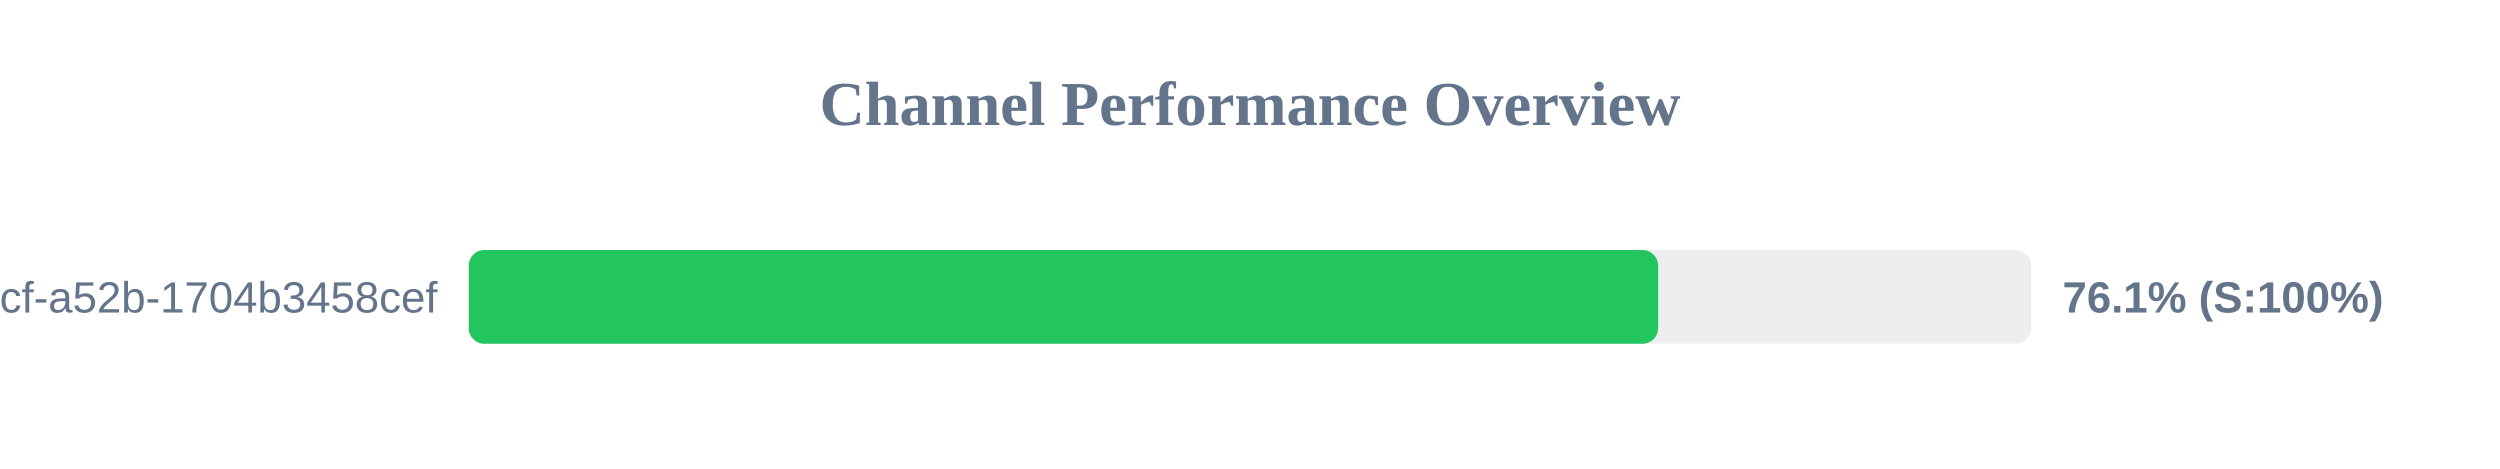
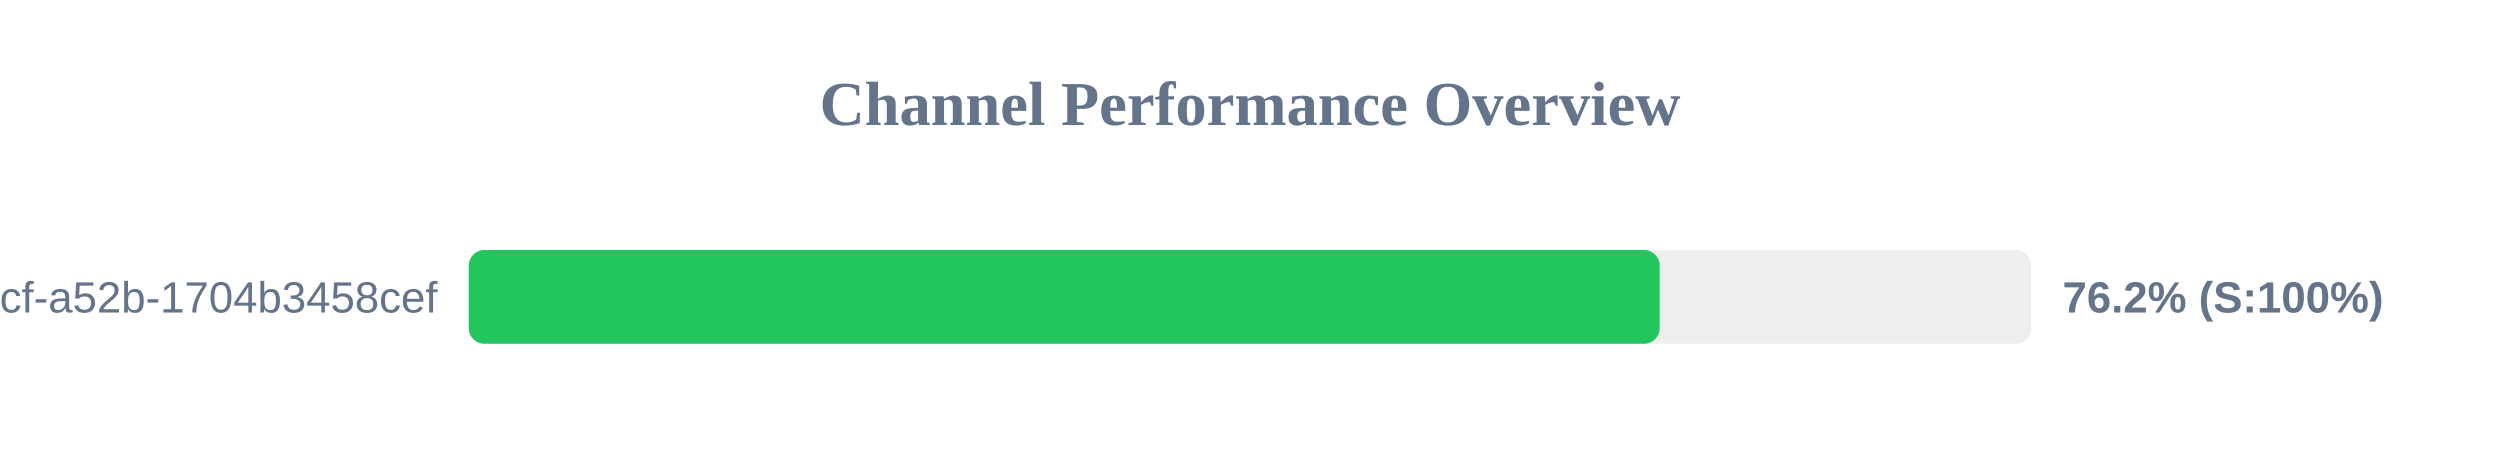
<svg xmlns="http://www.w3.org/2000/svg" width="800" height="150" version="1.1">
  <style>
        .row { font: 14px Arial; fill: #64748b; }
        .score { font: bold 14px Arial; fill: #64748b; }
    </style>
  <text x="400" y="40" text-anchor="middle" font-size="20px" font-weight="bold" fill="#64748b">Channel Performance Overview</text>
  <rect x="150" y="80" width="500" height="30" fill="#eee" rx="5" />
-   <rect x="150" y="80" width="380.6" height="30" fill="#22c55e" rx="5" />
+   <rect x="150" y="80" width="381.1" height="30" fill="#22c55e" rx="5" />
  <text x="140" y="100" text-anchor="end" class="row">?uuid=0cb527d9-6117-4bcf-a52b-1704b3458cef</text>
-   <text x="660" y="100" text-anchor="start" class="score">76.1% (S:100%)</text>
+   <text x="660" y="100" text-anchor="start" class="score">76.2% (S:100%)</text>
</svg>
